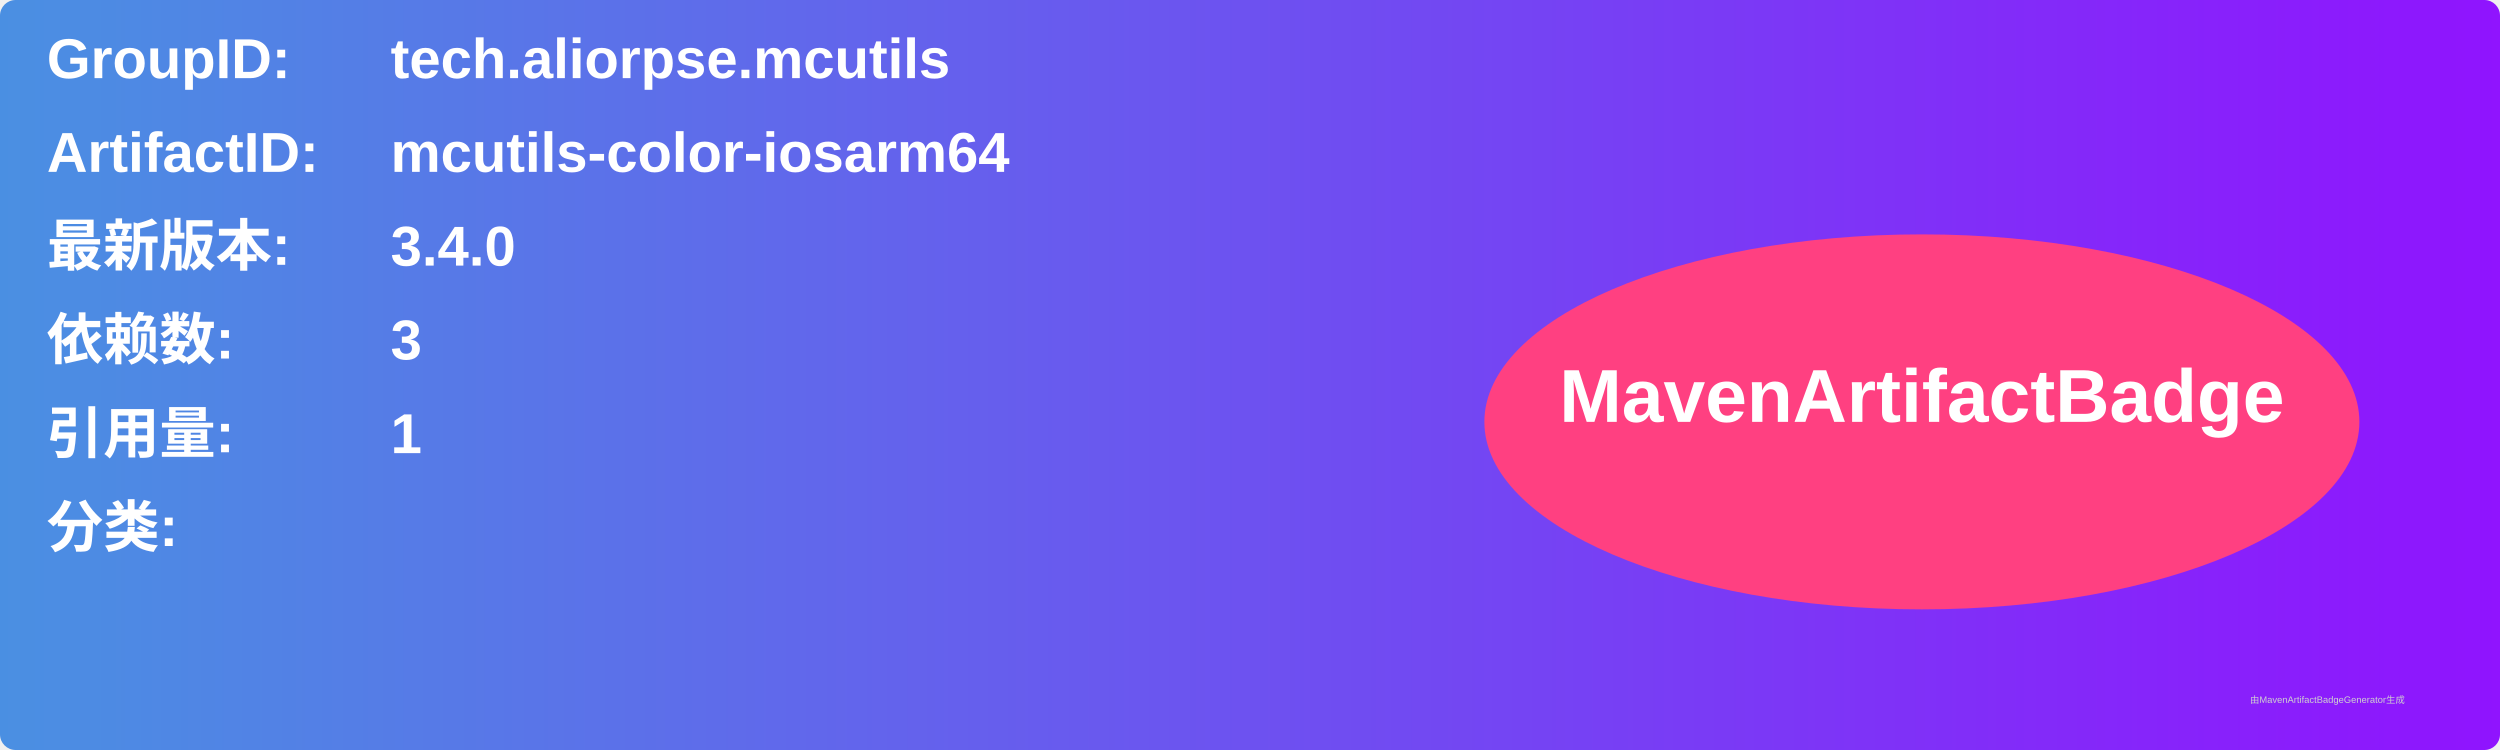
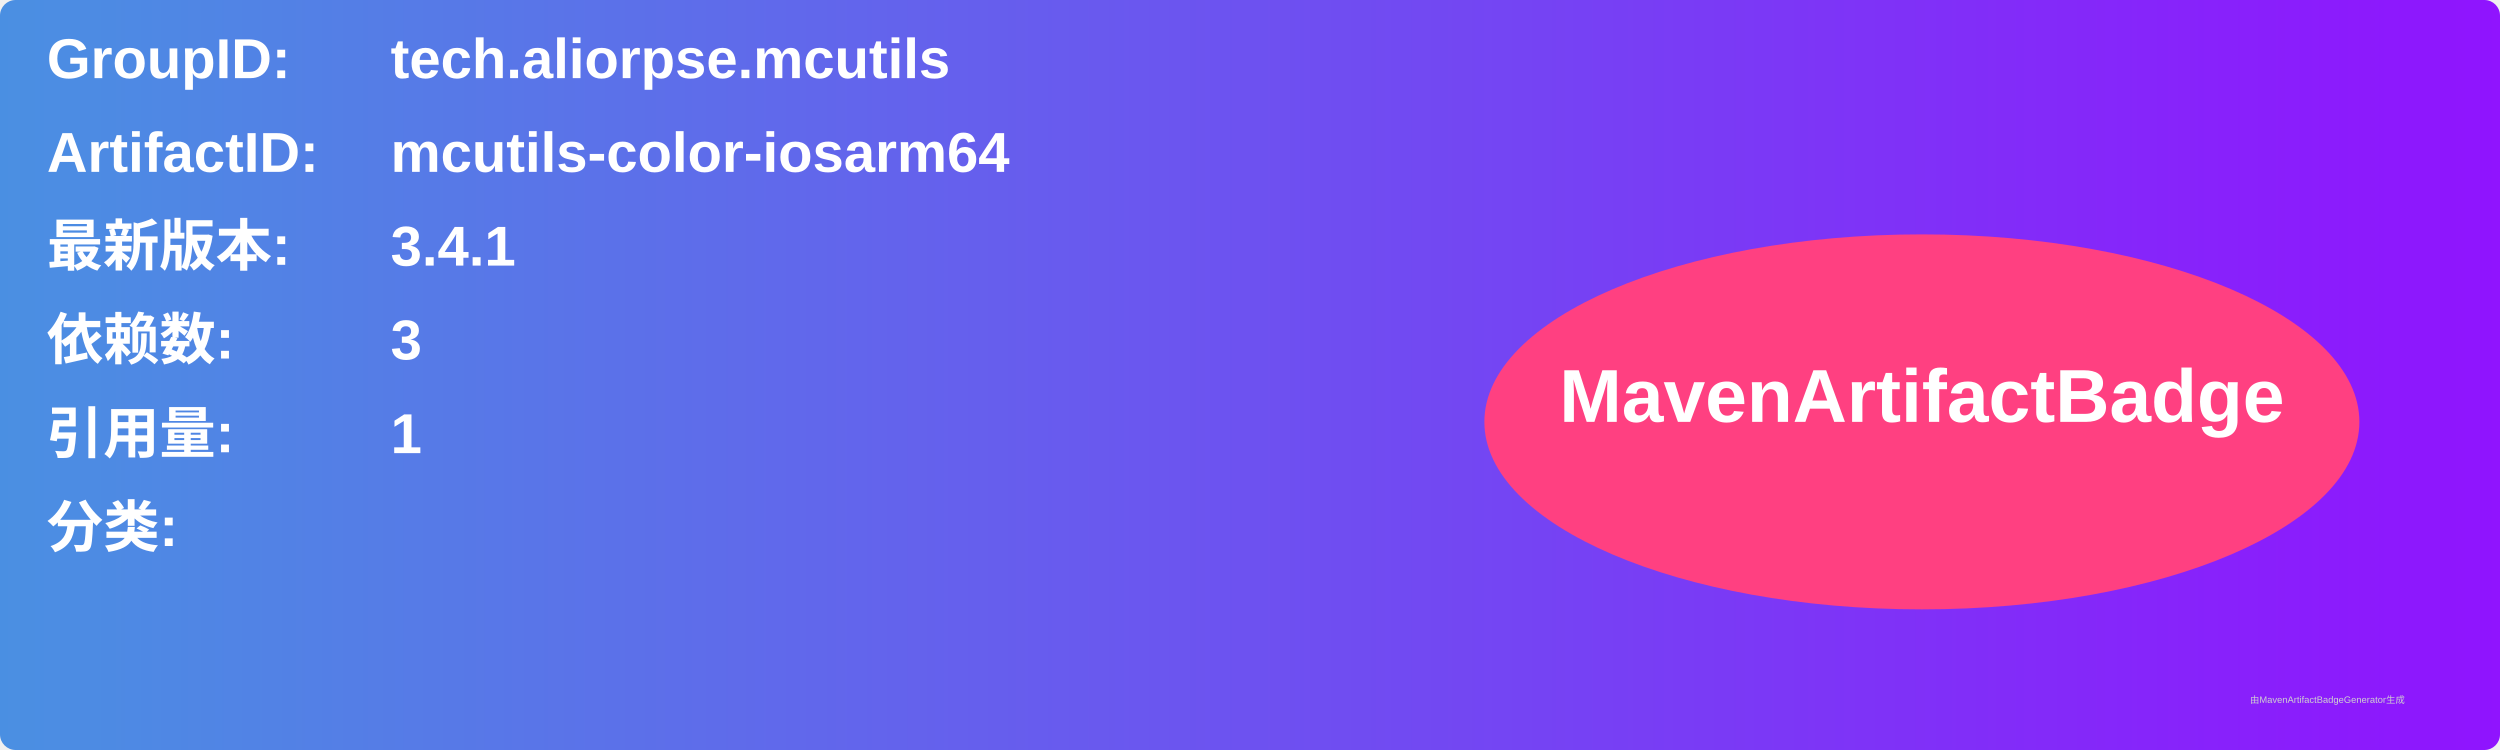
<svg xmlns="http://www.w3.org/2000/svg" width="800" height="240" viewBox="0 0 800 240">
  <linearGradient id="grad" x1="0%" y1="0%" x2="100%" y2="0%">
    <stop offset="0%" stop-color="#4a90e2" />
    <stop offset="100%" stop-color="#9013fe" />
  </linearGradient>
  <rect width="100%" height="100%" rx="5" ry="5" fill="url(#grad)" />
  <g transform="translate(15, 15)">
    <text x="0" y="10" font-family="Arial" font-size="18" fill="white" font-weight="bold" width="260">GroupID:</text>
    <text x="110" y="10" font-family="Arial" font-size="18" fill="white" font-weight="bold" width="460">tech.aliorpse.mcutils</text>
    <text x="0" y="40" font-family="Arial" font-size="18" fill="white" font-weight="bold" width="260">ArtifactID:</text>
    <text x="110" y="40" font-family="Arial" font-size="18" fill="white" font-weight="bold" width="460">mcutils-color-iosarm64</text>
    <text x="0" y="70" font-family="Arial" font-size="18" fill="white" font-weight="bold">最新版本:</text>
    <text x="110" y="70" font-family="Arial" font-size="18" fill="white" font-weight="bold">
-       <tspan font-weight="bold">3.4.0</tspan>
+       <tspan font-weight="bold">3.4.1</tspan>
    </text>
    <text x="0" y="100" font-family="Arial" font-size="18" fill="white" font-weight="bold">依赖数: </text>
    <text x="110" y="100" font-family="Arial" font-size="18" fill="white">
      <tspan font-weight="bold">3</tspan>
    </text>
    <text x="0" y="130" font-family="Arial" font-size="18" fill="white" font-weight="bold">引用量: </text>
    <text x="110" y="130" font-family="Arial" font-size="18" fill="white">
      <tspan font-weight="bold">1</tspan>
    </text>
    <text x="0" y="160" font-family="Arial" font-size="18" fill="white" font-weight="bold">分类:</text>
    <text x="10" y="190" font-family="Arial" font-size="10" fill="white">
      <tspan font-weight="bold" />
    </text>
    <ellipse cx="600" cy="120" rx="140" ry="60" fill="#ff4081" />
    <text x="600" y="120" text-anchor="middle" font-family="Arial" font-size="24" fill="white" font-weight="bold">MavenArtifactBadge</text>
  </g>
  <text x="720" y="225" font-family="Arial" font-size="3" fill="#d0d0d0">由MavenArtifactBadgeGenerator生成</text>
</svg>
